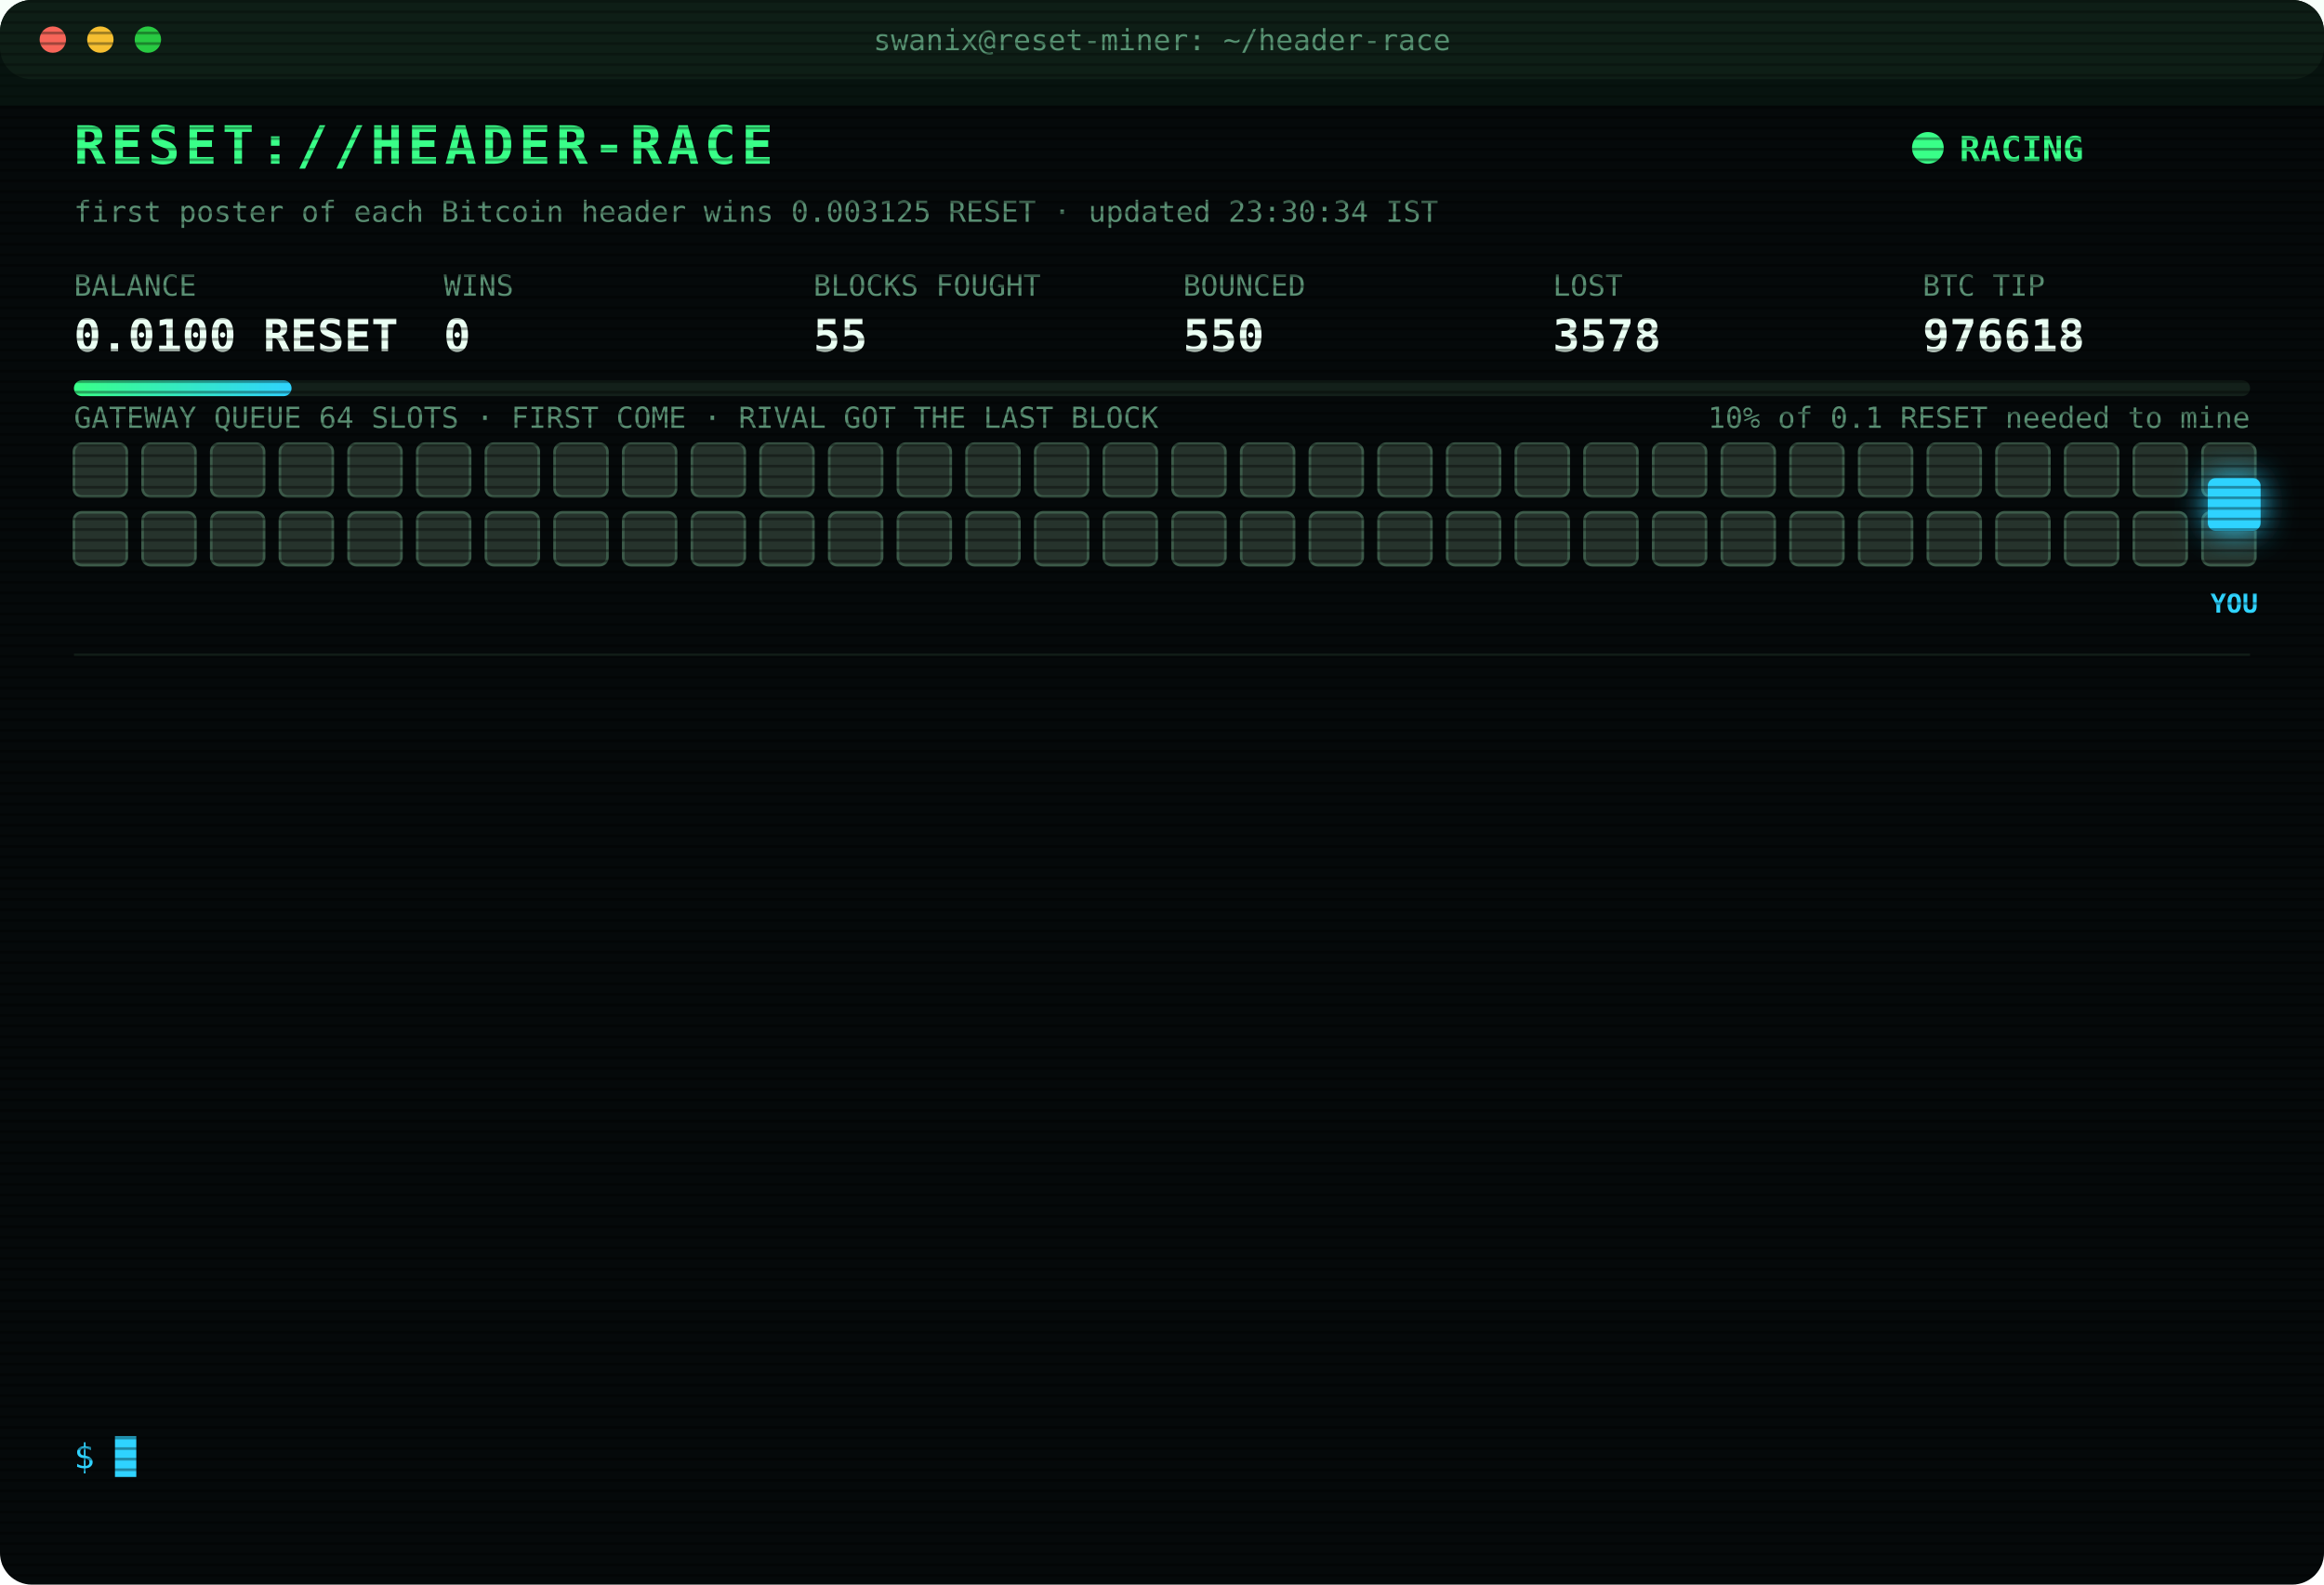
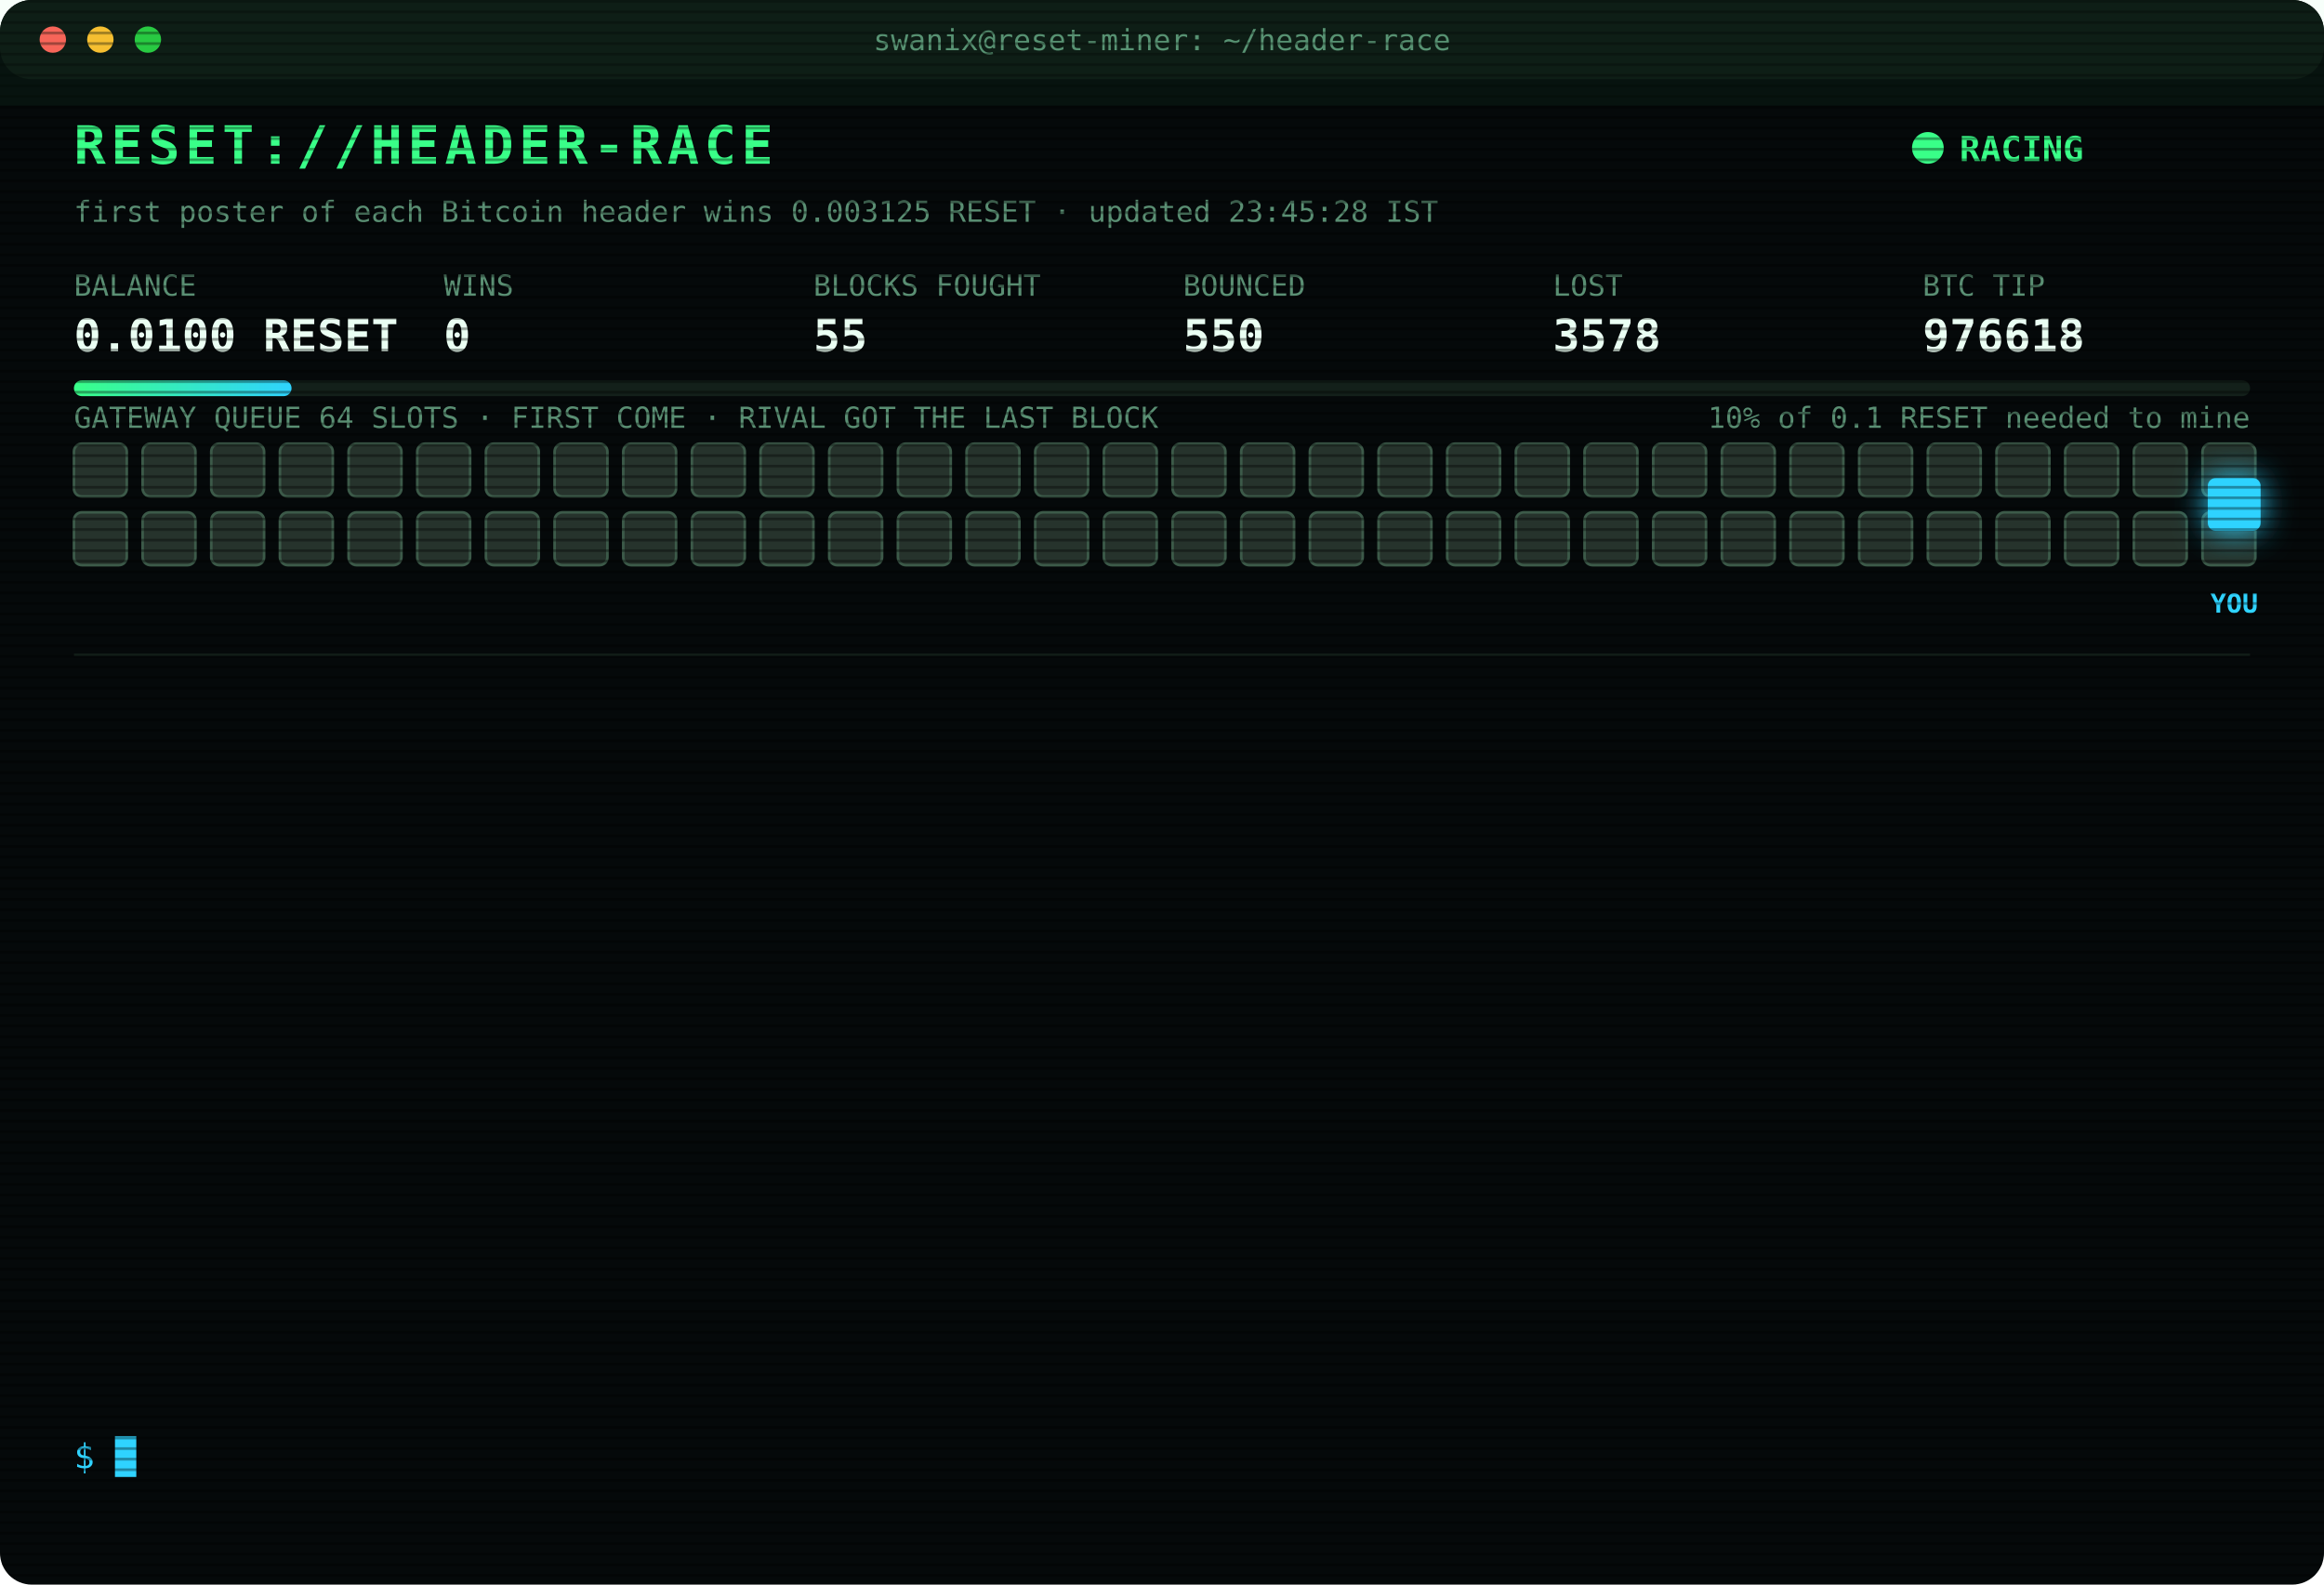
<svg xmlns="http://www.w3.org/2000/svg" width="880" height="600" viewBox="0 0 880 600" font-family="ui-monospace,SFMono-Regular,Menlo,Consolas,monospace">
  <style>
text{font-size:13px;fill:#7CFFB2}
.title{font-size:20px;font-weight:700;fill:#39FF88;letter-spacing:2px;animation:glitch 3s infinite steps(1)}
.sub{fill:#2fd3ff}.k{fill:#5a8f73;font-size:11px}.v{font-size:17px;font-weight:700;fill:#eafff3}
.ts{fill:#3f6b56}.boot{fill:#2fd3ff}.dim{fill:#5a8f73}.bad{fill:#ff4d6d}.warn{fill:#ffd23f}.mag{fill:#ff5cf0}.win{fill:#39FF88;font-weight:700}
.tag{font-size:10px;fill:#2fd3ff;font-weight:700}
.rival{fill:#26332c;stroke:#3c5a49;animation:jam 1.2s infinite alternate}
.idle{fill:#141c18;stroke:#22302a;animation:breathe 4s infinite}
.me{fill:#2fd3ff;filter:drop-shadow(0 0 6px #2fd3ff)}
.hover{animation:nudge 1.1s infinite ease-in-out}.bounce{animation:kick 1.4s infinite}
.ln{opacity:0;animation:in .4s forwards}
.cur{animation:blink 1s infinite steps(1)}
.scan{animation:scan 6s infinite linear}
.led{animation:blink 1.4s infinite}
@keyframes in{from{opacity:0;transform:translateX(-6px)}to{opacity:1;transform:none}}
@keyframes blink{50%{opacity:0}}
@keyframes jam{to{fill:#33463b}}
@keyframes breathe{50%{opacity:.4}}
@keyframes nudge{50%{transform:translateX(-10px)}}
@keyframes kick{0%,100%{transform:none}30%{transform:translateX(-14px)}55%{transform:translateX(10px) translateY(-6px)}}
@keyframes glitch{0%,92%{transform:none}93%{transform:translateX(2px);fill:#ff4d6d}95%{transform:translateX(-2px);fill:#2fd3ff}97%{transform:none}}
@keyframes scan{from{transform:translateY(-40px)}to{transform:translateY(600px)}}
</style>
  <defs>
    <pattern id="sl" width="4" height="4" patternUnits="userSpaceOnUse">
      <rect width="4" height="1" fill="#000" opacity=".35" />
    </pattern>
    <linearGradient id="bar">
      <stop offset="0" stop-color="#39FF88" />
      <stop offset="1" stop-color="#2fd3ff" />
    </linearGradient>
  </defs>
  <rect width="880" height="600" rx="12" fill="#05090a" />
  <rect width="880" height="30" rx="12" fill="#0d1512" />
  <circle cx="20" cy="15" r="5" fill="#ff5f57" />
  <circle cx="38" cy="15" r="5" fill="#febc2e" />
  <circle cx="56" cy="15" r="5" fill="#28c840" />
  <text x="440" y="19" text-anchor="middle" class="k">swanix@reset-miner: ~/header-race</text>
  <text x="28" y="62" class="title">RESET://HEADER-RACE</text>
  <circle class="led" cx="730" cy="56" r="6" fill="#39FF88" />
  <text x="742" y="61" class="win">RACING</text>
-   <text x="28" y="84" class="k">first poster of each Bitcoin header wins 0.003125 RESET · updated 23:30:34 IST</text>
+   <text x="28" y="84" class="k">first poster of each Bitcoin header wins 0.003125 RESET · updated 23:45:28 IST</text>
  <text x="28" y="112" class="k">BALANCE</text>
  <text x="28" y="133" class="v">0.0100 RESET</text>
  <text x="168" y="112" class="k">WINS</text>
  <text x="168" y="133" class="v">0</text>
  <text x="308" y="112" class="k">BLOCKS FOUGHT</text>
  <text x="308" y="133" class="v">55</text>
  <text x="448" y="112" class="k">BOUNCED</text>
  <text x="448" y="133" class="v">550</text>
  <text x="588" y="112" class="k">LOST</text>
  <text x="588" y="133" class="v">3578</text>
  <text x="728" y="112" class="k">BTC TIP</text>
  <text x="728" y="133" class="v">976618</text>
  <rect x="28" y="144" width="824" height="6" rx="3" fill="#13201a" />
  <rect x="28" y="144" width="82.4" height="6" rx="3" fill="url(#bar)" />
  <text x="852" y="162" text-anchor="end" class="k">10% of 0.1 RESET needed to mine</text>
  <text x="28" y="162" class="k">GATEWAY QUEUE 64 SLOTS · FIRST COME · RIVAL GOT THE LAST BLOCK</text>
  <rect class="rival" x="28" y="168" width="20" height="20" rx="3" style="animation-delay:0.00s" />
  <rect class="rival" x="54" y="168" width="20" height="20" rx="3" style="animation-delay:0.05s" />
  <rect class="rival" x="80" y="168" width="20" height="20" rx="3" style="animation-delay:0.10s" />
  <rect class="rival" x="106" y="168" width="20" height="20" rx="3" style="animation-delay:0.15s" />
  <rect class="rival" x="132" y="168" width="20" height="20" rx="3" style="animation-delay:0.20s" />
  <rect class="rival" x="158" y="168" width="20" height="20" rx="3" style="animation-delay:0.25s" />
  <rect class="rival" x="184" y="168" width="20" height="20" rx="3" style="animation-delay:0.30s" />
  <rect class="rival" x="210" y="168" width="20" height="20" rx="3" style="animation-delay:0.35s" />
  <rect class="rival" x="236" y="168" width="20" height="20" rx="3" style="animation-delay:0.40s" />
  <rect class="rival" x="262" y="168" width="20" height="20" rx="3" style="animation-delay:0.45s" />
  <rect class="rival" x="288" y="168" width="20" height="20" rx="3" style="animation-delay:0.50s" />
  <rect class="rival" x="314" y="168" width="20" height="20" rx="3" style="animation-delay:0.55s" />
  <rect class="rival" x="340" y="168" width="20" height="20" rx="3" style="animation-delay:0.60s" />
  <rect class="rival" x="366" y="168" width="20" height="20" rx="3" style="animation-delay:0.65s" />
  <rect class="rival" x="392" y="168" width="20" height="20" rx="3" style="animation-delay:0.70s" />
  <rect class="rival" x="418" y="168" width="20" height="20" rx="3" style="animation-delay:0.75s" />
  <rect class="rival" x="444" y="168" width="20" height="20" rx="3" style="animation-delay:0.80s" />
  <rect class="rival" x="470" y="168" width="20" height="20" rx="3" style="animation-delay:0.85s" />
  <rect class="rival" x="496" y="168" width="20" height="20" rx="3" style="animation-delay:0.90s" />
  <rect class="rival" x="522" y="168" width="20" height="20" rx="3" style="animation-delay:0.95s" />
  <rect class="rival" x="548" y="168" width="20" height="20" rx="3" style="animation-delay:1.00s" />
  <rect class="rival" x="574" y="168" width="20" height="20" rx="3" style="animation-delay:1.05s" />
  <rect class="rival" x="600" y="168" width="20" height="20" rx="3" style="animation-delay:1.10s" />
  <rect class="rival" x="626" y="168" width="20" height="20" rx="3" style="animation-delay:1.15s" />
  <rect class="rival" x="652" y="168" width="20" height="20" rx="3" style="animation-delay:1.20s" />
  <rect class="rival" x="678" y="168" width="20" height="20" rx="3" style="animation-delay:1.25s" />
  <rect class="rival" x="704" y="168" width="20" height="20" rx="3" style="animation-delay:1.30s" />
  <rect class="rival" x="730" y="168" width="20" height="20" rx="3" style="animation-delay:1.35s" />
  <rect class="rival" x="756" y="168" width="20" height="20" rx="3" style="animation-delay:1.40s" />
  <rect class="rival" x="782" y="168" width="20" height="20" rx="3" style="animation-delay:1.45s" />
  <rect class="rival" x="808" y="168" width="20" height="20" rx="3" style="animation-delay:1.50s" />
  <rect class="rival" x="834" y="168" width="20" height="20" rx="3" style="animation-delay:1.55s" />
  <rect class="rival" x="28" y="194" width="20" height="20" rx="3" style="animation-delay:1.60s" />
  <rect class="rival" x="54" y="194" width="20" height="20" rx="3" style="animation-delay:1.65s" />
  <rect class="rival" x="80" y="194" width="20" height="20" rx="3" style="animation-delay:1.70s" />
  <rect class="rival" x="106" y="194" width="20" height="20" rx="3" style="animation-delay:1.75s" />
  <rect class="rival" x="132" y="194" width="20" height="20" rx="3" style="animation-delay:1.80s" />
  <rect class="rival" x="158" y="194" width="20" height="20" rx="3" style="animation-delay:1.85s" />
  <rect class="rival" x="184" y="194" width="20" height="20" rx="3" style="animation-delay:1.90s" />
  <rect class="rival" x="210" y="194" width="20" height="20" rx="3" style="animation-delay:1.95s" />
  <rect class="rival" x="236" y="194" width="20" height="20" rx="3" style="animation-delay:2.00s" />
  <rect class="rival" x="262" y="194" width="20" height="20" rx="3" style="animation-delay:2.05s" />
  <rect class="rival" x="288" y="194" width="20" height="20" rx="3" style="animation-delay:2.10s" />
  <rect class="rival" x="314" y="194" width="20" height="20" rx="3" style="animation-delay:2.15s" />
  <rect class="rival" x="340" y="194" width="20" height="20" rx="3" style="animation-delay:2.20s" />
  <rect class="rival" x="366" y="194" width="20" height="20" rx="3" style="animation-delay:2.25s" />
  <rect class="rival" x="392" y="194" width="20" height="20" rx="3" style="animation-delay:2.30s" />
  <rect class="rival" x="418" y="194" width="20" height="20" rx="3" style="animation-delay:2.35s" />
  <rect class="rival" x="444" y="194" width="20" height="20" rx="3" style="animation-delay:2.40s" />
  <rect class="rival" x="470" y="194" width="20" height="20" rx="3" style="animation-delay:2.45s" />
  <rect class="rival" x="496" y="194" width="20" height="20" rx="3" style="animation-delay:2.50s" />
  <rect class="rival" x="522" y="194" width="20" height="20" rx="3" style="animation-delay:2.55s" />
  <rect class="rival" x="548" y="194" width="20" height="20" rx="3" style="animation-delay:2.60s" />
  <rect class="rival" x="574" y="194" width="20" height="20" rx="3" style="animation-delay:2.65s" />
  <rect class="rival" x="600" y="194" width="20" height="20" rx="3" style="animation-delay:2.70s" />
  <rect class="rival" x="626" y="194" width="20" height="20" rx="3" style="animation-delay:2.75s" />
  <rect class="rival" x="652" y="194" width="20" height="20" rx="3" style="animation-delay:2.80s" />
  <rect class="rival" x="678" y="194" width="20" height="20" rx="3" style="animation-delay:2.85s" />
  <rect class="rival" x="704" y="194" width="20" height="20" rx="3" style="animation-delay:2.90s" />
  <rect class="rival" x="730" y="194" width="20" height="20" rx="3" style="animation-delay:2.95s" />
  <rect class="rival" x="756" y="194" width="20" height="20" rx="3" style="animation-delay:3.00s" />
  <rect class="rival" x="782" y="194" width="20" height="20" rx="3" style="animation-delay:3.05s" />
  <rect class="rival" x="808" y="194" width="20" height="20" rx="3" style="animation-delay:3.10s" />
  <rect class="rival" x="834" y="194" width="20" height="20" rx="3" style="animation-delay:3.15s" />
  <g class="hover">
    <rect class="me" x="836" y="181" width="20" height="20" rx="3" />
    <text class="tag" x="846" y="232" text-anchor="middle">YOU</text>
  </g>
  <line x1="28" x2="852" y1="248" y2="248" stroke="#13201a" />
  <g class="ln" style="animation-delay:0.40s">
    <text x="28" y="270" class="ts">22:25:56</text>
    <text x="104" y="270" class="bad">[LOST] #976609 taken by a rival miner</text>
  </g>
  <g class="ln" style="animation-delay:0.65s">
    <text x="28" y="292" class="ts">22:26:05</text>
    <text x="104" y="292" class="bad">[GATEWAY DOWN] no response · 1066ms</text>
  </g>
  <g class="ln" style="animation-delay:0.90s">
    <text x="28" y="314" class="ts">22:26:08</text>
    <text x="104" y="314" class="bad">[LOST] #976610 taken by a rival miner</text>
  </g>
  <g class="ln" style="animation-delay:1.15s">
    <text x="28" y="336" class="ts">22:28:51</text>
    <text x="104" y="336" class="bad">[LOST] #976611 taken by a rival miner</text>
  </g>
  <g class="ln" style="animation-delay:1.40s">
    <text x="28" y="358" class="ts">22:29:16</text>
    <text x="104" y="358" class="bad">[LOST] #976612 taken by a rival miner</text>
  </g>
  <g class="ln" style="animation-delay:1.65s">
    <text x="28" y="380" class="ts">22:38:18</text>
    <text x="104" y="380" class="bad">[LOST] #976613 taken by a rival miner</text>
  </g>
  <g class="ln" style="animation-delay:1.90s">
    <text x="28" y="402" class="ts">22:45:33</text>
    <text x="104" y="402" class="bad">[LOST] #976614 taken by a rival miner</text>
  </g>
  <g class="ln" style="animation-delay:2.15s">
    <text x="28" y="424" class="ts">22:50:35</text>
    <text x="104" y="424" class="bad">[LOST] #976615 taken by a rival miner</text>
  </g>
  <g class="ln" style="animation-delay:2.40s">
    <text x="28" y="446" class="ts">22:53:05</text>
    <text x="104" y="446" class="bad">[LOST] #976616 taken by a rival miner</text>
  </g>
  <g class="ln" style="animation-delay:2.65s">
    <text x="28" y="468" class="ts">22:59:39</text>
    <text x="104" y="468" class="bad">[LOST] #976617 taken by a rival miner</text>
  </g>
  <g class="ln" style="animation-delay:2.90s">
    <text x="28" y="490" class="ts">23:01:44</text>
    <text x="104" y="490" class="bad">[LOST] #976618 taken by a rival miner</text>
  </g>
  <g class="ln" style="animation-delay:3.15s">
    <text x="28" y="512" class="ts">23:25:43</text>
    <text x="104" y="512" class="dim">[STINT END] calls 779 · wins 0</text>
  </g>
  <g class="ln" style="animation-delay:3.40s">
    <text x="28" y="534" class="ts">23:30:29</text>
    <text x="104" y="534" class="boot">[BOOT] racer v3 online · 3 feeds · stint 340m</text>
  </g>
  <text x="28" y="556" class="sub">$ <tspan class="cur">█</tspan>
  </text>
  <rect width="880" height="600" rx="12" fill="url(#sl)" pointer-events="none" />
  <rect class="scan" width="880" height="40" fill="#39FF88" opacity=".04" />
</svg>
